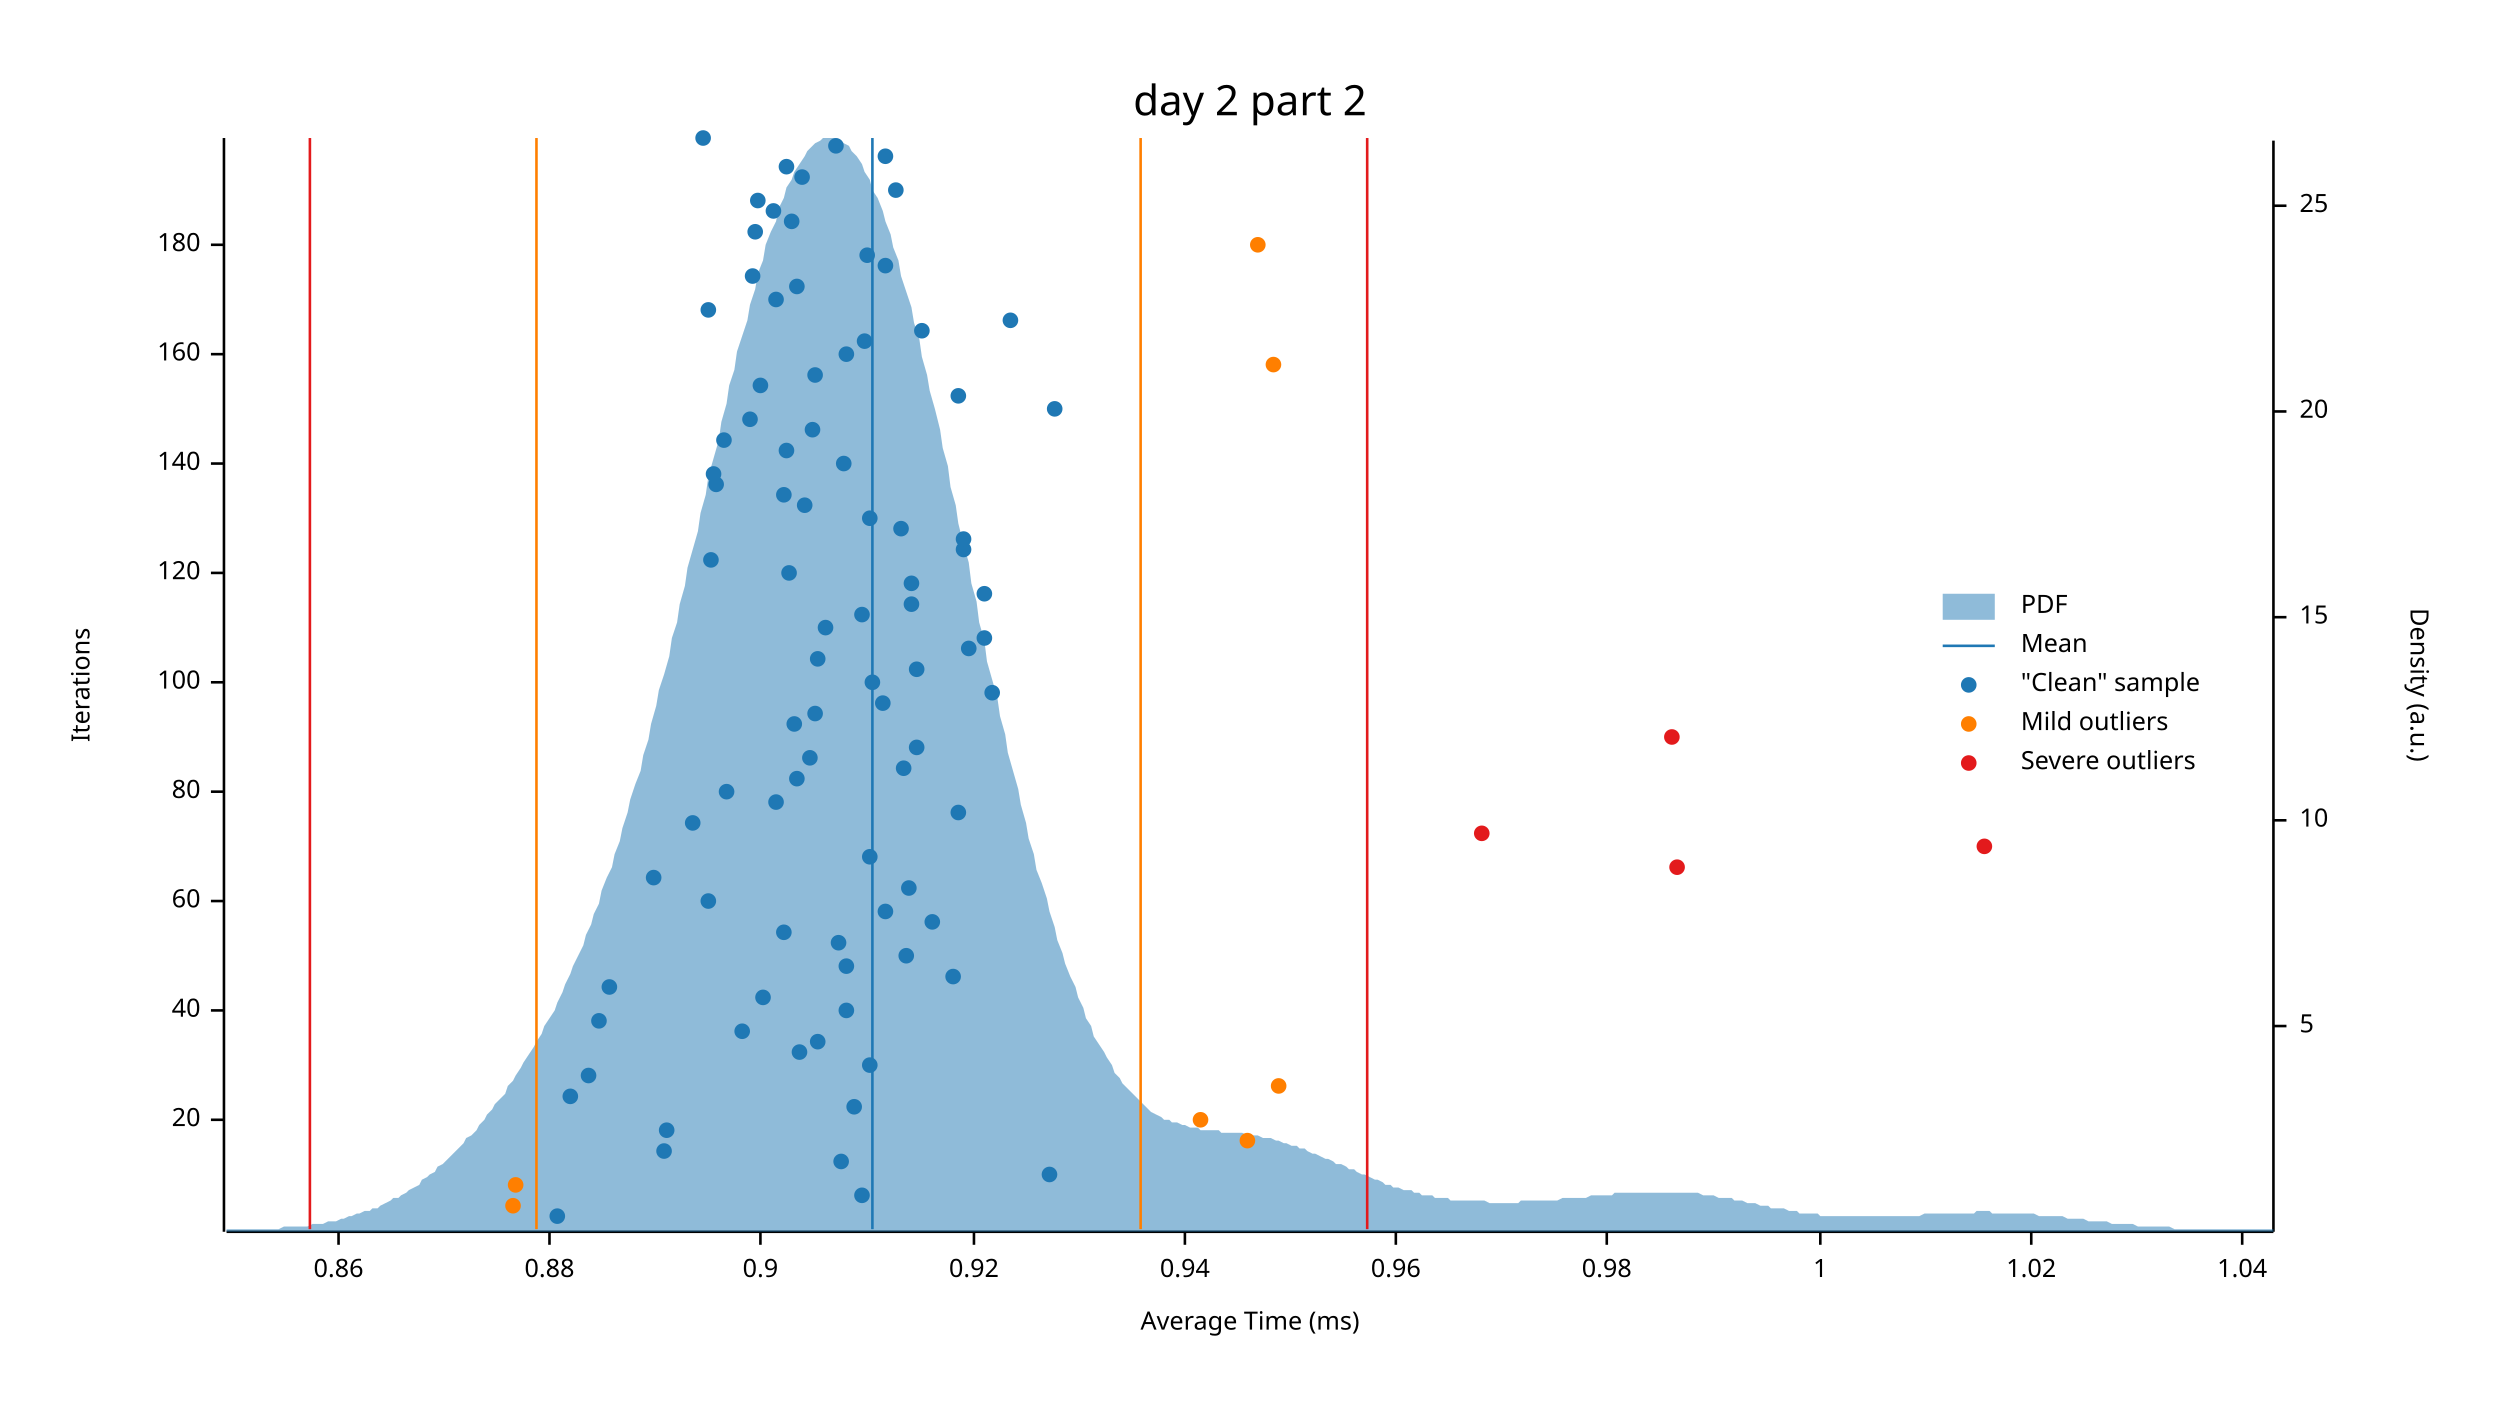
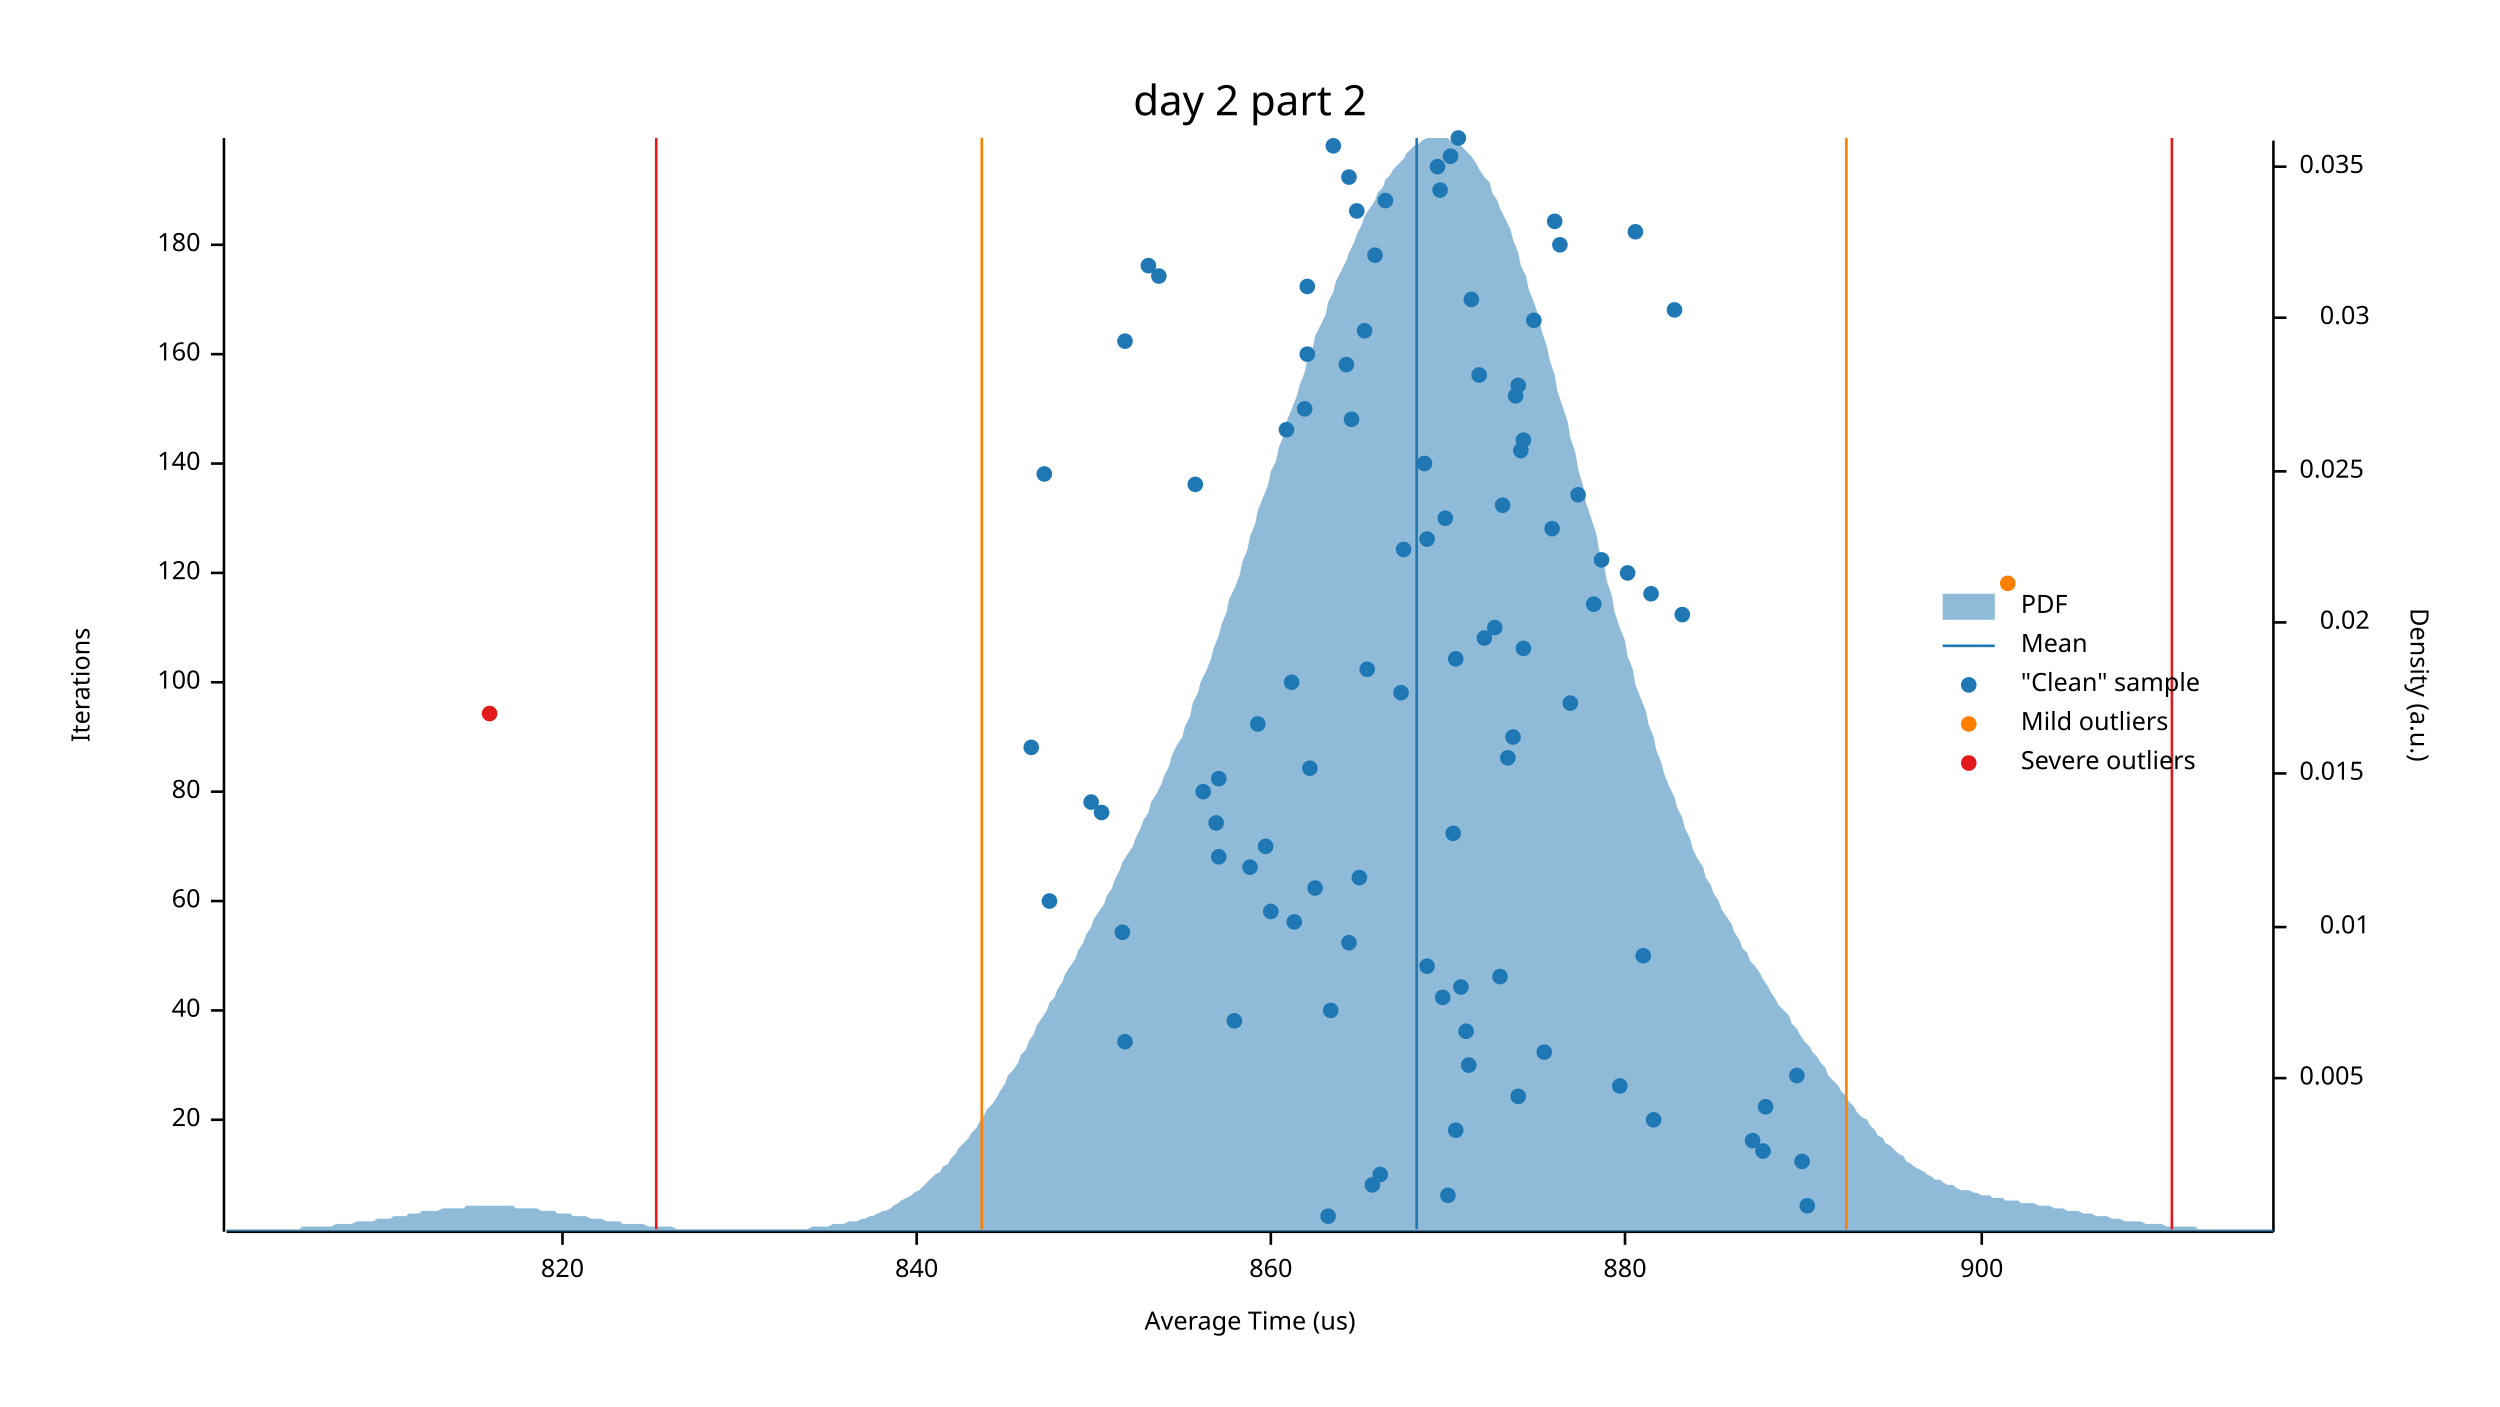
<svg xmlns="http://www.w3.org/2000/svg" width="960" height="540" viewBox="0 0 960 540">
  <text x="480" y="32" dy="0.76em" text-anchor="middle" font-family="sans-serif" font-size="16.129" opacity="1" fill="#000000">
day 2 part 2
</text>
  <text x="27" y="263" dy="0.76em" text-anchor="middle" font-family="sans-serif" font-size="9.677" opacity="1" fill="#000000" transform="rotate(270, 27, 263)">
Iterations
</text>
  <text x="480" y="513" dy="-0.5ex" text-anchor="middle" font-family="sans-serif" font-size="9.677" opacity="1" fill="#000000">
- Average Time (ms)
+ Average Time (us)
</text>
  <polyline fill="none" opacity="1" stroke="#000000" stroke-width="1" points="86,53 86,473 " />
  <text x="77" y="430" dy="0.5ex" text-anchor="end" font-family="sans-serif" font-size="9.677" opacity="1" fill="#000000">
20
</text>
  <polyline fill="none" opacity="1" stroke="#000000" stroke-width="1" points="81,430 86,430 " />
  <text x="77" y="388" dy="0.5ex" text-anchor="end" font-family="sans-serif" font-size="9.677" opacity="1" fill="#000000">
40
</text>
  <polyline fill="none" opacity="1" stroke="#000000" stroke-width="1" points="81,388 86,388 " />
  <text x="77" y="346" dy="0.5ex" text-anchor="end" font-family="sans-serif" font-size="9.677" opacity="1" fill="#000000">
60
</text>
  <polyline fill="none" opacity="1" stroke="#000000" stroke-width="1" points="81,346 86,346 " />
  <text x="77" y="304" dy="0.5ex" text-anchor="end" font-family="sans-serif" font-size="9.677" opacity="1" fill="#000000">
80
</text>
  <polyline fill="none" opacity="1" stroke="#000000" stroke-width="1" points="81,304 86,304 " />
  <text x="77" y="262" dy="0.5ex" text-anchor="end" font-family="sans-serif" font-size="9.677" opacity="1" fill="#000000">
100
</text>
  <polyline fill="none" opacity="1" stroke="#000000" stroke-width="1" points="81,262 86,262 " />
  <text x="77" y="220" dy="0.5ex" text-anchor="end" font-family="sans-serif" font-size="9.677" opacity="1" fill="#000000">
120
</text>
  <polyline fill="none" opacity="1" stroke="#000000" stroke-width="1" points="81,220 86,220 " />
  <text x="77" y="178" dy="0.5ex" text-anchor="end" font-family="sans-serif" font-size="9.677" opacity="1" fill="#000000">
140
</text>
  <polyline fill="none" opacity="1" stroke="#000000" stroke-width="1" points="81,178 86,178 " />
  <text x="77" y="136" dy="0.5ex" text-anchor="end" font-family="sans-serif" font-size="9.677" opacity="1" fill="#000000">
160
</text>
  <polyline fill="none" opacity="1" stroke="#000000" stroke-width="1" points="81,136 86,136 " />
  <text x="77" y="94" dy="0.5ex" text-anchor="end" font-family="sans-serif" font-size="9.677" opacity="1" fill="#000000">
180
</text>
  <polyline fill="none" opacity="1" stroke="#000000" stroke-width="1" points="81,94 86,94 " />
  <polyline fill="none" opacity="1" stroke="#000000" stroke-width="1" points="87,473 873,473 " />
-   <text x="130" y="483" dy="0.76em" text-anchor="middle" font-family="sans-serif" font-size="9.677" opacity="1" fill="#000000">
- 0.86
- </text>
-   <polyline fill="none" opacity="1" stroke="#000000" stroke-width="1" points="130,473 130,478 " />
-   <text x="211" y="483" dy="0.76em" text-anchor="middle" font-family="sans-serif" font-size="9.677" opacity="1" fill="#000000">
- 0.88
- </text>
-   <polyline fill="none" opacity="1" stroke="#000000" stroke-width="1" points="211,473 211,478 " />
-   <text x="292" y="483" dy="0.76em" text-anchor="middle" font-family="sans-serif" font-size="9.677" opacity="1" fill="#000000">
- 0.9
- </text>
-   <polyline fill="none" opacity="1" stroke="#000000" stroke-width="1" points="292,473 292,478 " />
-   <text x="374" y="483" dy="0.76em" text-anchor="middle" font-family="sans-serif" font-size="9.677" opacity="1" fill="#000000">
- 0.92
- </text>
-   <polyline fill="none" opacity="1" stroke="#000000" stroke-width="1" points="374,473 374,478 " />
-   <text x="455" y="483" dy="0.76em" text-anchor="middle" font-family="sans-serif" font-size="9.677" opacity="1" fill="#000000">
- 0.94
- </text>
-   <polyline fill="none" opacity="1" stroke="#000000" stroke-width="1" points="455,473 455,478 " />
-   <text x="536" y="483" dy="0.76em" text-anchor="middle" font-family="sans-serif" font-size="9.677" opacity="1" fill="#000000">
- 0.96
- </text>
-   <polyline fill="none" opacity="1" stroke="#000000" stroke-width="1" points="536,473 536,478 " />
-   <text x="617" y="483" dy="0.76em" text-anchor="middle" font-family="sans-serif" font-size="9.677" opacity="1" fill="#000000">
- 0.98
- </text>
-   <polyline fill="none" opacity="1" stroke="#000000" stroke-width="1" points="617,473 617,478 " />
-   <text x="699" y="483" dy="0.76em" text-anchor="middle" font-family="sans-serif" font-size="9.677" opacity="1" fill="#000000">
- 1
- </text>
-   <polyline fill="none" opacity="1" stroke="#000000" stroke-width="1" points="699,473 699,478 " />
-   <text x="780" y="483" dy="0.76em" text-anchor="middle" font-family="sans-serif" font-size="9.677" opacity="1" fill="#000000">
- 1.02
- </text>
-   <polyline fill="none" opacity="1" stroke="#000000" stroke-width="1" points="780,473 780,478 " />
-   <text x="861" y="483" dy="0.76em" text-anchor="middle" font-family="sans-serif" font-size="9.677" opacity="1" fill="#000000">
- 1.04
- </text>
-   <polyline fill="none" opacity="1" stroke="#000000" stroke-width="1" points="861,473 861,478 " />
+   <text x="216" y="483" dy="0.76em" text-anchor="middle" font-family="sans-serif" font-size="9.677" opacity="1" fill="#000000">
+ 820
+ </text>
+   <polyline fill="none" opacity="1" stroke="#000000" stroke-width="1" points="216,473 216,478 " />
+   <text x="352" y="483" dy="0.76em" text-anchor="middle" font-family="sans-serif" font-size="9.677" opacity="1" fill="#000000">
+ 840
+ </text>
+   <polyline fill="none" opacity="1" stroke="#000000" stroke-width="1" points="352,473 352,478 " />
+   <text x="488" y="483" dy="0.76em" text-anchor="middle" font-family="sans-serif" font-size="9.677" opacity="1" fill="#000000">
+ 860
+ </text>
+   <polyline fill="none" opacity="1" stroke="#000000" stroke-width="1" points="488,473 488,478 " />
+   <text x="624" y="483" dy="0.76em" text-anchor="middle" font-family="sans-serif" font-size="9.677" opacity="1" fill="#000000">
+ 880
+ </text>
+   <polyline fill="none" opacity="1" stroke="#000000" stroke-width="1" points="624,473 624,478 " />
+   <text x="761" y="483" dy="0.76em" text-anchor="middle" font-family="sans-serif" font-size="9.677" opacity="1" fill="#000000">
+ 900
+ </text>
+   <polyline fill="none" opacity="1" stroke="#000000" stroke-width="1" points="761,473 761,478 " />
  <text x="933" y="263" dy="0.76em" text-anchor="middle" font-family="sans-serif" font-size="9.677" opacity="1" fill="#000000" transform="rotate(90, 933, 263)">
Density (a.u.)
</text>
  <polyline fill="none" opacity="1" stroke="#000000" stroke-width="1" points="873,54 873,473 " />
-   <text x="883" y="394" dy="0.5ex" text-anchor="start" font-family="sans-serif" font-size="9.677" opacity="1" fill="#000000">
- 5
- </text>
-   <polyline fill="none" opacity="1" stroke="#000000" stroke-width="1" points="873,394 878,394 " />
-   <text x="883" y="315" dy="0.5ex" text-anchor="start" font-family="sans-serif" font-size="9.677" opacity="1" fill="#000000">
- 10
- </text>
-   <polyline fill="none" opacity="1" stroke="#000000" stroke-width="1" points="873,315 878,315 " />
-   <text x="883" y="237" dy="0.5ex" text-anchor="start" font-family="sans-serif" font-size="9.677" opacity="1" fill="#000000">
- 15
- </text>
-   <polyline fill="none" opacity="1" stroke="#000000" stroke-width="1" points="873,237 878,237 " />
-   <text x="883" y="158" dy="0.5ex" text-anchor="start" font-family="sans-serif" font-size="9.677" opacity="1" fill="#000000">
- 20
- </text>
-   <polyline fill="none" opacity="1" stroke="#000000" stroke-width="1" points="873,158 878,158 " />
-   <text x="883" y="79" dy="0.5ex" text-anchor="start" font-family="sans-serif" font-size="9.677" opacity="1" fill="#000000">
- 25
- </text>
-   <polyline fill="none" opacity="1" stroke="#000000" stroke-width="1" points="873,79 878,79 " />
-   <polygon opacity="0.5" fill="#1F78B4" points="87,472 88,472 90,472 91,472 93,472 94,472 96,472 98,472 99,472 101,472 102,472 104,472 105,472 107,472 109,471 110,471 112,471 113,471 115,471 116,471 118,471 120,470 121,470 123,470 124,470 126,469 127,469 129,469 131,468 132,468 134,467 135,467 137,466 138,466 140,465 142,465 143,464 145,464 146,463 148,462 150,461 151,460 153,460 154,459 156,458 157,457 159,456 161,455 162,453 164,452 165,451 167,450 168,448 170,447 172,445 173,444 175,442 176,441 178,439 179,437 181,436 183,434 184,432 186,430 187,428 189,426 190,424 192,422 194,420 195,417 197,415 198,413 200,410 201,408 203,405 205,402 206,400 208,397 209,394 211,391 213,388 214,385 216,381 217,378 219,374 220,371 222,367 224,363 225,359 227,355 228,351 230,347 231,342 233,337 235,333 236,328 238,323 239,318 241,312 242,307 244,301 246,296 247,290 249,284 250,278 252,271 253,265 255,259 257,252 258,245 260,239 261,232 263,225 264,218 266,211 268,204 269,197 271,190 272,183 274,176 276,169 277,162 279,155 280,148 282,142 283,135 285,129 287,123 288,117 290,111 291,105 293,100 294,94 296,89 298,85 299,80 301,76 302,72 304,69 305,66 307,63 309,60 310,58 312,56 313,55 315,54 316,53 318,53 320,53 321,53 323,54 324,55 326,56 327,58 329,60 331,63 332,66 334,69 335,73 337,76 339,81 340,85 342,90 343,95 345,100 346,106 348,112 350,118 351,124 353,130 354,137 356,144 357,150 359,157 361,165 362,172 364,179 365,187 367,194 368,201 370,209 372,216 373,224 375,231 376,239 378,246 379,254 381,261 383,268 384,275 386,282 387,289 389,296 391,303 392,309 394,316 395,322 397,328 398,334 400,339 402,345 403,350 405,356 406,361 408,366 409,370 411,375 413,379 414,383 416,387 417,391 419,394 420,398 422,401 424,404 425,406 427,409 428,412 430,414 431,416 433,418 435,420 436,421 438,423 439,424 441,426 442,427 444,428 446,429 447,430 449,430 450,431 452,431 454,432 455,432 457,433 458,433 460,433 461,434 463,434 465,434 466,434 468,434 469,435 471,435 472,435 474,435 476,435 477,435 479,436 480,436 482,436 483,436 485,437 487,437 488,437 490,438 491,438 493,439 494,439 496,440 498,440 499,441 501,441 502,442 504,443 505,443 507,444 509,445 510,445 512,446 513,447 515,447 517,448 518,449 520,449 521,450 523,451 524,451 526,452 528,453 529,453 531,454 532,455 534,455 535,456 537,456 539,457 540,457 542,457 543,458 545,458 546,459 548,459 550,459 551,460 553,460 554,460 556,460 557,461 559,461 561,461 562,461 564,461 565,461 567,461 568,461 570,461 572,462 573,462 575,462 576,462 578,462 580,462 581,462 583,462 584,461 586,461 587,461 589,461 591,461 592,461 594,461 595,461 597,461 598,461 600,460 602,460 603,460 605,460 606,460 608,460 609,460 611,459 613,459 614,459 616,459 617,459 619,459 620,458 622,458 624,458 625,458 627,458 628,458 630,458 632,458 633,458 635,458 636,458 638,458 639,458 641,458 643,458 644,458 646,458 647,458 649,458 650,458 652,458 654,459 655,459 657,459 658,459 660,460 661,460 663,460 665,460 666,461 668,461 669,461 671,462 672,462 674,462 676,463 677,463 679,463 680,464 682,464 683,464 685,464 687,465 688,465 690,465 691,466 693,466 695,466 696,466 698,466 699,467 701,467 702,467 704,467 706,467 707,467 709,467 710,467 712,467 713,467 715,467 717,467 718,467 720,467 721,467 723,467 724,467 726,467 728,467 729,467 731,467 732,467 734,467 735,467 737,467 739,466 740,466 742,466 743,466 745,466 746,466 748,466 750,466 751,466 753,466 754,466 756,466 758,466 759,465 761,465 762,465 764,465 765,466 767,466 769,466 770,466 772,466 773,466 775,466 776,466 778,466 780,466 781,466 783,467 784,467 786,467 787,467 789,467 791,467 792,467 794,468 795,468 797,468 798,468 800,468 802,469 803,469 805,469 806,469 808,469 809,469 811,470 813,470 814,470 816,470 817,470 819,470 821,471 822,471 824,471 825,471 827,471 828,471 830,471 832,471 833,471 835,472 836,472 838,472 839,472 841,472 843,472 844,472 846,472 847,472 849,472 850,472 852,472 854,472 855,472 857,472 858,472 860,472 861,472 863,472 865,472 866,472 868,472 869,472 871,472 873,472 873,473 87,473 " />
-   <polyline fill="none" opacity="1" stroke="#1F78B4" stroke-width="1" points="335,472 335,53 " />
-   <polyline fill="none" opacity="1" stroke="#FF7F00" stroke-width="1" points="206,472 206,53 " />
-   <polyline fill="none" opacity="1" stroke="#FF7F00" stroke-width="1" points="438,472 438,53 " />
-   <polyline fill="none" opacity="1" stroke="#E31A1C" stroke-width="1" points="119,472 119,53 " />
-   <polyline fill="none" opacity="1" stroke="#E31A1C" stroke-width="1" points="525,472 525,53 " />
-   <circle cx="214" cy="467" r="3" opacity="1" fill="#1F78B4" stroke="none" />
-   <circle cx="331" cy="459" r="3" opacity="1" fill="#1F78B4" stroke="none" />
-   <circle cx="403" cy="451" r="3" opacity="1" fill="#1F78B4" stroke="none" />
-   <circle cx="323" cy="446" r="3" opacity="1" fill="#1F78B4" stroke="none" />
-   <circle cx="255" cy="442" r="3" opacity="1" fill="#1F78B4" stroke="none" />
-   <circle cx="256" cy="434" r="3" opacity="1" fill="#1F78B4" stroke="none" />
-   <circle cx="328" cy="425" r="3" opacity="1" fill="#1F78B4" stroke="none" />
-   <circle cx="219" cy="421" r="3" opacity="1" fill="#1F78B4" stroke="none" />
-   <circle cx="226" cy="413" r="3" opacity="1" fill="#1F78B4" stroke="none" />
-   <circle cx="334" cy="409" r="3" opacity="1" fill="#1F78B4" stroke="none" />
-   <circle cx="307" cy="404" r="3" opacity="1" fill="#1F78B4" stroke="none" />
-   <circle cx="314" cy="400" r="3" opacity="1" fill="#1F78B4" stroke="none" />
-   <circle cx="285" cy="396" r="3" opacity="1" fill="#1F78B4" stroke="none" />
-   <circle cx="230" cy="392" r="3" opacity="1" fill="#1F78B4" stroke="none" />
-   <circle cx="325" cy="388" r="3" opacity="1" fill="#1F78B4" stroke="none" />
-   <circle cx="293" cy="383" r="3" opacity="1" fill="#1F78B4" stroke="none" />
-   <circle cx="234" cy="379" r="3" opacity="1" fill="#1F78B4" stroke="none" />
-   <circle cx="366" cy="375" r="3" opacity="1" fill="#1F78B4" stroke="none" />
-   <circle cx="325" cy="371" r="3" opacity="1" fill="#1F78B4" stroke="none" />
-   <circle cx="348" cy="367" r="3" opacity="1" fill="#1F78B4" stroke="none" />
-   <circle cx="322" cy="362" r="3" opacity="1" fill="#1F78B4" stroke="none" />
-   <circle cx="301" cy="358" r="3" opacity="1" fill="#1F78B4" stroke="none" />
-   <circle cx="358" cy="354" r="3" opacity="1" fill="#1F78B4" stroke="none" />
-   <circle cx="340" cy="350" r="3" opacity="1" fill="#1F78B4" stroke="none" />
-   <circle cx="272" cy="346" r="3" opacity="1" fill="#1F78B4" stroke="none" />
-   <circle cx="349" cy="341" r="3" opacity="1" fill="#1F78B4" stroke="none" />
-   <circle cx="251" cy="337" r="3" opacity="1" fill="#1F78B4" stroke="none" />
-   <circle cx="334" cy="329" r="3" opacity="1" fill="#1F78B4" stroke="none" />
-   <circle cx="266" cy="316" r="3" opacity="1" fill="#1F78B4" stroke="none" />
-   <circle cx="368" cy="312" r="3" opacity="1" fill="#1F78B4" stroke="none" />
-   <circle cx="298" cy="308" r="3" opacity="1" fill="#1F78B4" stroke="none" />
-   <circle cx="279" cy="304" r="3" opacity="1" fill="#1F78B4" stroke="none" />
-   <circle cx="306" cy="299" r="3" opacity="1" fill="#1F78B4" stroke="none" />
-   <circle cx="347" cy="295" r="3" opacity="1" fill="#1F78B4" stroke="none" />
-   <circle cx="311" cy="291" r="3" opacity="1" fill="#1F78B4" stroke="none" />
-   <circle cx="352" cy="287" r="3" opacity="1" fill="#1F78B4" stroke="none" />
-   <circle cx="305" cy="278" r="3" opacity="1" fill="#1F78B4" stroke="none" />
-   <circle cx="313" cy="274" r="3" opacity="1" fill="#1F78B4" stroke="none" />
-   <circle cx="339" cy="270" r="3" opacity="1" fill="#1F78B4" stroke="none" />
-   <circle cx="381" cy="266" r="3" opacity="1" fill="#1F78B4" stroke="none" />
-   <circle cx="335" cy="262" r="3" opacity="1" fill="#1F78B4" stroke="none" />
-   <circle cx="352" cy="257" r="3" opacity="1" fill="#1F78B4" stroke="none" />
-   <circle cx="314" cy="253" r="3" opacity="1" fill="#1F78B4" stroke="none" />
-   <circle cx="372" cy="249" r="3" opacity="1" fill="#1F78B4" stroke="none" />
-   <circle cx="378" cy="245" r="3" opacity="1" fill="#1F78B4" stroke="none" />
-   <circle cx="317" cy="241" r="3" opacity="1" fill="#1F78B4" stroke="none" />
-   <circle cx="331" cy="236" r="3" opacity="1" fill="#1F78B4" stroke="none" />
-   <circle cx="350" cy="232" r="3" opacity="1" fill="#1F78B4" stroke="none" />
-   <circle cx="378" cy="228" r="3" opacity="1" fill="#1F78B4" stroke="none" />
-   <circle cx="350" cy="224" r="3" opacity="1" fill="#1F78B4" stroke="none" />
-   <circle cx="303" cy="220" r="3" opacity="1" fill="#1F78B4" stroke="none" />
-   <circle cx="273" cy="215" r="3" opacity="1" fill="#1F78B4" stroke="none" />
-   <circle cx="370" cy="211" r="3" opacity="1" fill="#1F78B4" stroke="none" />
-   <circle cx="370" cy="207" r="3" opacity="1" fill="#1F78B4" stroke="none" />
-   <circle cx="346" cy="203" r="3" opacity="1" fill="#1F78B4" stroke="none" />
-   <circle cx="334" cy="199" r="3" opacity="1" fill="#1F78B4" stroke="none" />
-   <circle cx="309" cy="194" r="3" opacity="1" fill="#1F78B4" stroke="none" />
-   <circle cx="301" cy="190" r="3" opacity="1" fill="#1F78B4" stroke="none" />
-   <circle cx="275" cy="186" r="3" opacity="1" fill="#1F78B4" stroke="none" />
-   <circle cx="274" cy="182" r="3" opacity="1" fill="#1F78B4" stroke="none" />
-   <circle cx="324" cy="178" r="3" opacity="1" fill="#1F78B4" stroke="none" />
-   <circle cx="302" cy="173" r="3" opacity="1" fill="#1F78B4" stroke="none" />
-   <circle cx="278" cy="169" r="3" opacity="1" fill="#1F78B4" stroke="none" />
-   <circle cx="312" cy="165" r="3" opacity="1" fill="#1F78B4" stroke="none" />
-   <circle cx="288" cy="161" r="3" opacity="1" fill="#1F78B4" stroke="none" />
-   <circle cx="405" cy="157" r="3" opacity="1" fill="#1F78B4" stroke="none" />
-   <circle cx="368" cy="152" r="3" opacity="1" fill="#1F78B4" stroke="none" />
-   <circle cx="292" cy="148" r="3" opacity="1" fill="#1F78B4" stroke="none" />
-   <circle cx="313" cy="144" r="3" opacity="1" fill="#1F78B4" stroke="none" />
-   <circle cx="325" cy="136" r="3" opacity="1" fill="#1F78B4" stroke="none" />
-   <circle cx="332" cy="131" r="3" opacity="1" fill="#1F78B4" stroke="none" />
-   <circle cx="354" cy="127" r="3" opacity="1" fill="#1F78B4" stroke="none" />
-   <circle cx="388" cy="123" r="3" opacity="1" fill="#1F78B4" stroke="none" />
-   <circle cx="272" cy="119" r="3" opacity="1" fill="#1F78B4" stroke="none" />
-   <circle cx="298" cy="115" r="3" opacity="1" fill="#1F78B4" stroke="none" />
-   <circle cx="306" cy="110" r="3" opacity="1" fill="#1F78B4" stroke="none" />
-   <circle cx="289" cy="106" r="3" opacity="1" fill="#1F78B4" stroke="none" />
-   <circle cx="340" cy="102" r="3" opacity="1" fill="#1F78B4" stroke="none" />
-   <circle cx="333" cy="98" r="3" opacity="1" fill="#1F78B4" stroke="none" />
-   <circle cx="290" cy="89" r="3" opacity="1" fill="#1F78B4" stroke="none" />
-   <circle cx="304" cy="85" r="3" opacity="1" fill="#1F78B4" stroke="none" />
-   <circle cx="297" cy="81" r="3" opacity="1" fill="#1F78B4" stroke="none" />
-   <circle cx="291" cy="77" r="3" opacity="1" fill="#1F78B4" stroke="none" />
-   <circle cx="344" cy="73" r="3" opacity="1" fill="#1F78B4" stroke="none" />
-   <circle cx="308" cy="68" r="3" opacity="1" fill="#1F78B4" stroke="none" />
-   <circle cx="302" cy="64" r="3" opacity="1" fill="#1F78B4" stroke="none" />
-   <circle cx="340" cy="60" r="3" opacity="1" fill="#1F78B4" stroke="none" />
-   <circle cx="321" cy="56" r="3" opacity="1" fill="#1F78B4" stroke="none" />
-   <circle cx="270" cy="53" r="3" opacity="1" fill="#1F78B4" stroke="none" />
-   <circle cx="197" cy="463" r="3" opacity="1" fill="#FF7F00" stroke="none" />
-   <circle cx="198" cy="455" r="3" opacity="1" fill="#FF7F00" stroke="none" />
-   <circle cx="479" cy="438" r="3" opacity="1" fill="#FF7F00" stroke="none" />
-   <circle cx="461" cy="430" r="3" opacity="1" fill="#FF7F00" stroke="none" />
-   <circle cx="491" cy="417" r="3" opacity="1" fill="#FF7F00" stroke="none" />
-   <circle cx="489" cy="140" r="3" opacity="1" fill="#FF7F00" stroke="none" />
-   <circle cx="483" cy="94" r="3" opacity="1" fill="#FF7F00" stroke="none" />
-   <circle cx="644" cy="333" r="3" opacity="1" fill="#E31A1C" stroke="none" />
-   <circle cx="762" cy="325" r="3" opacity="1" fill="#E31A1C" stroke="none" />
-   <circle cx="569" cy="320" r="3" opacity="1" fill="#E31A1C" stroke="none" />
-   <circle cx="642" cy="283" r="3" opacity="1" fill="#E31A1C" stroke="none" />
+   <text x="883" y="414" dy="0.5ex" text-anchor="start" font-family="sans-serif" font-size="9.677" opacity="1" fill="#000000">
+ 0.005
+ </text>
+   <polyline fill="none" opacity="1" stroke="#000000" stroke-width="1" points="873,414 878,414 " />
+   <text x="910" y="356" dy="0.5ex" text-anchor="end" font-family="sans-serif" font-size="9.677" opacity="1" fill="#000000">
+ 0.01
+ </text>
+   <polyline fill="none" opacity="1" stroke="#000000" stroke-width="1" points="873,356 878,356 " />
+   <text x="883" y="297" dy="0.5ex" text-anchor="start" font-family="sans-serif" font-size="9.677" opacity="1" fill="#000000">
+ 0.015
+ </text>
+   <polyline fill="none" opacity="1" stroke="#000000" stroke-width="1" points="873,297 878,297 " />
+   <text x="910" y="239" dy="0.5ex" text-anchor="end" font-family="sans-serif" font-size="9.677" opacity="1" fill="#000000">
+ 0.02
+ </text>
+   <polyline fill="none" opacity="1" stroke="#000000" stroke-width="1" points="873,239 878,239 " />
+   <text x="883" y="181" dy="0.5ex" text-anchor="start" font-family="sans-serif" font-size="9.677" opacity="1" fill="#000000">
+ 0.025
+ </text>
+   <polyline fill="none" opacity="1" stroke="#000000" stroke-width="1" points="873,181 878,181 " />
+   <text x="910" y="122" dy="0.5ex" text-anchor="end" font-family="sans-serif" font-size="9.677" opacity="1" fill="#000000">
+ 0.03
+ </text>
+   <polyline fill="none" opacity="1" stroke="#000000" stroke-width="1" points="873,122 878,122 " />
+   <text x="883" y="64" dy="0.5ex" text-anchor="start" font-family="sans-serif" font-size="9.677" opacity="1" fill="#000000">
+ 0.035
+ </text>
+   <polyline fill="none" opacity="1" stroke="#000000" stroke-width="1" points="873,64 878,64 " />
+   <polygon opacity="0.5" fill="#1F78B4" points="87,472 88,472 90,472 91,472 93,472 94,472 96,472 98,472 99,472 101,472 102,472 104,472 105,472 107,472 109,472 110,472 112,472 113,472 115,472 116,471 118,471 120,471 121,471 123,471 124,471 126,471 127,471 129,470 131,470 132,470 134,470 135,470 137,469 138,469 140,469 142,469 143,469 145,468 146,468 148,468 150,468 151,467 153,467 154,467 156,467 157,466 159,466 161,466 162,465 164,465 165,465 167,465 168,465 170,464 172,464 173,464 175,464 176,464 178,464 179,463 181,463 183,463 184,463 186,463 187,463 189,463 190,463 192,463 194,463 195,463 197,463 198,464 200,464 201,464 203,464 205,464 206,464 208,465 209,465 211,465 213,465 214,466 216,466 217,466 219,466 220,467 222,467 224,467 225,467 227,468 228,468 230,468 231,468 233,469 235,469 236,469 238,469 239,470 241,470 242,470 244,470 246,470 247,470 249,471 250,471 252,471 253,471 255,471 257,471 258,471 260,472 261,472 263,472 264,472 266,472 268,472 269,472 271,472 272,472 274,472 276,472 277,472 279,472 280,472 282,472 283,472 285,472 287,472 288,472 290,472 291,472 293,472 294,472 296,472 298,472 299,472 301,472 302,472 304,472 305,472 307,472 309,472 310,472 312,471 313,471 315,471 316,471 318,471 320,470 321,470 323,470 324,470 326,469 327,469 329,469 331,468 332,468 334,467 335,467 337,466 339,465 340,465 342,464 343,463 345,462 346,461 348,460 350,459 351,458 353,457 354,456 356,454 357,453 359,451 361,450 362,448 364,447 365,445 367,443 368,441 370,439 372,437 373,435 375,433 376,431 378,428 379,426 381,424 383,421 384,419 386,416 387,413 389,411 391,408 392,405 394,403 395,400 397,397 398,394 400,391 402,388 403,385 405,383 406,380 408,377 409,374 411,371 413,368 414,365 416,362 417,359 419,356 420,353 422,350 424,347 425,344 427,341 428,338 430,334 431,331 433,328 435,325 436,322 438,318 439,315 441,312 442,308 444,305 446,301 447,298 449,294 450,290 452,286 454,283 455,279 457,275 458,270 460,266 461,262 463,258 465,253 466,249 468,244 469,240 471,235 472,230 474,226 476,221 477,216 479,211 480,206 482,201 483,196 485,191 487,186 488,181 490,177 491,172 493,167 494,162 496,157 498,152 499,148 501,143 502,138 504,134 505,129 507,125 509,121 510,116 512,112 513,108 515,104 517,100 518,97 520,93 521,90 523,86 524,83 526,80 528,77 529,74 531,72 532,69 534,67 535,65 537,63 539,61 540,59 542,57 543,56 545,55 546,54 548,53 550,53 551,53 553,53 554,53 556,53 557,54 559,55 561,56 562,57 564,59 565,60 567,63 568,65 570,68 572,70 573,74 575,77 576,80 578,84 580,88 581,92 583,97 584,102 586,106 587,111 589,116 591,122 592,127 594,133 595,138 597,144 598,150 600,156 602,162 603,168 605,174 606,180 608,187 609,193 611,199 613,205 614,211 616,217 617,223 619,229 620,235 622,241 624,246 625,252 627,257 628,263 630,268 632,273 633,278 635,283 636,288 638,293 639,297 641,302 643,306 644,310 646,314 647,318 649,322 650,326 652,330 654,333 655,337 657,340 658,343 660,346 661,349 663,352 665,355 666,358 668,361 669,364 671,366 672,369 674,371 676,374 677,376 679,379 680,381 682,384 683,386 685,388 687,390 688,393 690,395 691,397 693,400 695,402 696,404 698,406 699,408 701,410 702,413 704,415 706,417 707,419 709,421 710,423 712,425 713,427 715,429 717,430 718,432 720,434 721,436 723,437 724,439 726,440 728,442 729,443 731,444 732,446 734,447 735,448 737,449 739,450 740,451 742,452 743,453 745,453 746,454 748,455 750,455 751,456 753,457 754,457 756,457 758,458 759,458 761,459 762,459 764,459 765,460 767,460 769,460 770,461 772,461 773,461 775,461 776,462 778,462 780,462 781,462 783,463 784,463 786,463 787,463 789,464 791,464 792,464 794,465 795,465 797,465 798,465 800,466 802,466 803,466 805,467 806,467 808,467 809,467 811,468 813,468 814,468 816,469 817,469 819,469 821,469 822,469 824,470 825,470 827,470 828,470 830,470 832,471 833,471 835,471 836,471 838,471 839,471 841,471 843,471 844,472 846,472 847,472 849,472 850,472 852,472 854,472 855,472 857,472 858,472 860,472 861,472 863,472 865,472 866,472 868,472 869,472 871,472 873,472 873,473 87,473 " />
+   <polyline fill="none" opacity="1" stroke="#1F78B4" stroke-width="1" points="544,472 544,53 " />
+   <polyline fill="none" opacity="1" stroke="#FF7F00" stroke-width="1" points="377,472 377,53 " />
+   <polyline fill="none" opacity="1" stroke="#FF7F00" stroke-width="1" points="709,472 709,53 " />
+   <polyline fill="none" opacity="1" stroke="#E31A1C" stroke-width="1" points="252,472 252,53 " />
+   <polyline fill="none" opacity="1" stroke="#E31A1C" stroke-width="1" points="834,472 834,53 " />
+   <circle cx="510" cy="467" r="3" opacity="1" fill="#1F78B4" stroke="none" />
+   <circle cx="694" cy="463" r="3" opacity="1" fill="#1F78B4" stroke="none" />
+   <circle cx="556" cy="459" r="3" opacity="1" fill="#1F78B4" stroke="none" />
+   <circle cx="527" cy="455" r="3" opacity="1" fill="#1F78B4" stroke="none" />
+   <circle cx="530" cy="451" r="3" opacity="1" fill="#1F78B4" stroke="none" />
+   <circle cx="692" cy="446" r="3" opacity="1" fill="#1F78B4" stroke="none" />
+   <circle cx="677" cy="442" r="3" opacity="1" fill="#1F78B4" stroke="none" />
+   <circle cx="673" cy="438" r="3" opacity="1" fill="#1F78B4" stroke="none" />
+   <circle cx="559" cy="434" r="3" opacity="1" fill="#1F78B4" stroke="none" />
+   <circle cx="635" cy="430" r="3" opacity="1" fill="#1F78B4" stroke="none" />
+   <circle cx="678" cy="425" r="3" opacity="1" fill="#1F78B4" stroke="none" />
+   <circle cx="583" cy="421" r="3" opacity="1" fill="#1F78B4" stroke="none" />
+   <circle cx="622" cy="417" r="3" opacity="1" fill="#1F78B4" stroke="none" />
+   <circle cx="690" cy="413" r="3" opacity="1" fill="#1F78B4" stroke="none" />
+   <circle cx="564" cy="409" r="3" opacity="1" fill="#1F78B4" stroke="none" />
+   <circle cx="593" cy="404" r="3" opacity="1" fill="#1F78B4" stroke="none" />
+   <circle cx="432" cy="400" r="3" opacity="1" fill="#1F78B4" stroke="none" />
+   <circle cx="563" cy="396" r="3" opacity="1" fill="#1F78B4" stroke="none" />
+   <circle cx="474" cy="392" r="3" opacity="1" fill="#1F78B4" stroke="none" />
+   <circle cx="511" cy="388" r="3" opacity="1" fill="#1F78B4" stroke="none" />
+   <circle cx="554" cy="383" r="3" opacity="1" fill="#1F78B4" stroke="none" />
+   <circle cx="561" cy="379" r="3" opacity="1" fill="#1F78B4" stroke="none" />
+   <circle cx="576" cy="375" r="3" opacity="1" fill="#1F78B4" stroke="none" />
+   <circle cx="548" cy="371" r="3" opacity="1" fill="#1F78B4" stroke="none" />
+   <circle cx="631" cy="367" r="3" opacity="1" fill="#1F78B4" stroke="none" />
+   <circle cx="518" cy="362" r="3" opacity="1" fill="#1F78B4" stroke="none" />
+   <circle cx="431" cy="358" r="3" opacity="1" fill="#1F78B4" stroke="none" />
+   <circle cx="497" cy="354" r="3" opacity="1" fill="#1F78B4" stroke="none" />
+   <circle cx="488" cy="350" r="3" opacity="1" fill="#1F78B4" stroke="none" />
+   <circle cx="403" cy="346" r="3" opacity="1" fill="#1F78B4" stroke="none" />
+   <circle cx="505" cy="341" r="3" opacity="1" fill="#1F78B4" stroke="none" />
+   <circle cx="522" cy="337" r="3" opacity="1" fill="#1F78B4" stroke="none" />
+   <circle cx="480" cy="333" r="3" opacity="1" fill="#1F78B4" stroke="none" />
+   <circle cx="468" cy="329" r="3" opacity="1" fill="#1F78B4" stroke="none" />
+   <circle cx="486" cy="325" r="3" opacity="1" fill="#1F78B4" stroke="none" />
+   <circle cx="558" cy="320" r="3" opacity="1" fill="#1F78B4" stroke="none" />
+   <circle cx="467" cy="316" r="3" opacity="1" fill="#1F78B4" stroke="none" />
+   <circle cx="423" cy="312" r="3" opacity="1" fill="#1F78B4" stroke="none" />
+   <circle cx="419" cy="308" r="3" opacity="1" fill="#1F78B4" stroke="none" />
+   <circle cx="462" cy="304" r="3" opacity="1" fill="#1F78B4" stroke="none" />
+   <circle cx="468" cy="299" r="3" opacity="1" fill="#1F78B4" stroke="none" />
+   <circle cx="503" cy="295" r="3" opacity="1" fill="#1F78B4" stroke="none" />
+   <circle cx="579" cy="291" r="3" opacity="1" fill="#1F78B4" stroke="none" />
+   <circle cx="396" cy="287" r="3" opacity="1" fill="#1F78B4" stroke="none" />
+   <circle cx="581" cy="283" r="3" opacity="1" fill="#1F78B4" stroke="none" />
+   <circle cx="483" cy="278" r="3" opacity="1" fill="#1F78B4" stroke="none" />
+   <circle cx="603" cy="270" r="3" opacity="1" fill="#1F78B4" stroke="none" />
+   <circle cx="538" cy="266" r="3" opacity="1" fill="#1F78B4" stroke="none" />
+   <circle cx="496" cy="262" r="3" opacity="1" fill="#1F78B4" stroke="none" />
+   <circle cx="525" cy="257" r="3" opacity="1" fill="#1F78B4" stroke="none" />
+   <circle cx="559" cy="253" r="3" opacity="1" fill="#1F78B4" stroke="none" />
+   <circle cx="585" cy="249" r="3" opacity="1" fill="#1F78B4" stroke="none" />
+   <circle cx="570" cy="245" r="3" opacity="1" fill="#1F78B4" stroke="none" />
+   <circle cx="574" cy="241" r="3" opacity="1" fill="#1F78B4" stroke="none" />
+   <circle cx="646" cy="236" r="3" opacity="1" fill="#1F78B4" stroke="none" />
+   <circle cx="612" cy="232" r="3" opacity="1" fill="#1F78B4" stroke="none" />
+   <circle cx="634" cy="228" r="3" opacity="1" fill="#1F78B4" stroke="none" />
+   <circle cx="625" cy="220" r="3" opacity="1" fill="#1F78B4" stroke="none" />
+   <circle cx="615" cy="215" r="3" opacity="1" fill="#1F78B4" stroke="none" />
+   <circle cx="539" cy="211" r="3" opacity="1" fill="#1F78B4" stroke="none" />
+   <circle cx="548" cy="207" r="3" opacity="1" fill="#1F78B4" stroke="none" />
+   <circle cx="596" cy="203" r="3" opacity="1" fill="#1F78B4" stroke="none" />
+   <circle cx="555" cy="199" r="3" opacity="1" fill="#1F78B4" stroke="none" />
+   <circle cx="577" cy="194" r="3" opacity="1" fill="#1F78B4" stroke="none" />
+   <circle cx="606" cy="190" r="3" opacity="1" fill="#1F78B4" stroke="none" />
+   <circle cx="459" cy="186" r="3" opacity="1" fill="#1F78B4" stroke="none" />
+   <circle cx="401" cy="182" r="3" opacity="1" fill="#1F78B4" stroke="none" />
+   <circle cx="547" cy="178" r="3" opacity="1" fill="#1F78B4" stroke="none" />
+   <circle cx="584" cy="173" r="3" opacity="1" fill="#1F78B4" stroke="none" />
+   <circle cx="585" cy="169" r="3" opacity="1" fill="#1F78B4" stroke="none" />
+   <circle cx="494" cy="165" r="3" opacity="1" fill="#1F78B4" stroke="none" />
+   <circle cx="519" cy="161" r="3" opacity="1" fill="#1F78B4" stroke="none" />
+   <circle cx="501" cy="157" r="3" opacity="1" fill="#1F78B4" stroke="none" />
+   <circle cx="582" cy="152" r="3" opacity="1" fill="#1F78B4" stroke="none" />
+   <circle cx="583" cy="148" r="3" opacity="1" fill="#1F78B4" stroke="none" />
+   <circle cx="568" cy="144" r="3" opacity="1" fill="#1F78B4" stroke="none" />
+   <circle cx="517" cy="140" r="3" opacity="1" fill="#1F78B4" stroke="none" />
+   <circle cx="502" cy="136" r="3" opacity="1" fill="#1F78B4" stroke="none" />
+   <circle cx="432" cy="131" r="3" opacity="1" fill="#1F78B4" stroke="none" />
+   <circle cx="524" cy="127" r="3" opacity="1" fill="#1F78B4" stroke="none" />
+   <circle cx="589" cy="123" r="3" opacity="1" fill="#1F78B4" stroke="none" />
+   <circle cx="643" cy="119" r="3" opacity="1" fill="#1F78B4" stroke="none" />
+   <circle cx="565" cy="115" r="3" opacity="1" fill="#1F78B4" stroke="none" />
+   <circle cx="502" cy="110" r="3" opacity="1" fill="#1F78B4" stroke="none" />
+   <circle cx="445" cy="106" r="3" opacity="1" fill="#1F78B4" stroke="none" />
+   <circle cx="441" cy="102" r="3" opacity="1" fill="#1F78B4" stroke="none" />
+   <circle cx="528" cy="98" r="3" opacity="1" fill="#1F78B4" stroke="none" />
+   <circle cx="599" cy="94" r="3" opacity="1" fill="#1F78B4" stroke="none" />
+   <circle cx="628" cy="89" r="3" opacity="1" fill="#1F78B4" stroke="none" />
+   <circle cx="597" cy="85" r="3" opacity="1" fill="#1F78B4" stroke="none" />
+   <circle cx="521" cy="81" r="3" opacity="1" fill="#1F78B4" stroke="none" />
+   <circle cx="532" cy="77" r="3" opacity="1" fill="#1F78B4" stroke="none" />
+   <circle cx="553" cy="73" r="3" opacity="1" fill="#1F78B4" stroke="none" />
+   <circle cx="518" cy="68" r="3" opacity="1" fill="#1F78B4" stroke="none" />
+   <circle cx="552" cy="64" r="3" opacity="1" fill="#1F78B4" stroke="none" />
+   <circle cx="557" cy="60" r="3" opacity="1" fill="#1F78B4" stroke="none" />
+   <circle cx="512" cy="56" r="3" opacity="1" fill="#1F78B4" stroke="none" />
+   <circle cx="560" cy="53" r="3" opacity="1" fill="#1F78B4" stroke="none" />
+   <circle cx="771" cy="224" r="3" opacity="1" fill="#FF7F00" stroke="none" />
+   <circle cx="188" cy="274" r="3" opacity="1" fill="#E31A1C" stroke="none" />
  <text x="776" y="228" dy="0.76em" text-anchor="start" font-family="sans-serif" font-size="9.677" opacity="1" fill="#000000">
PDF
</text>
  <text x="776" y="243" dy="0.76em" text-anchor="start" font-family="sans-serif" font-size="9.677" opacity="1" fill="#000000">
Mean
</text>
  <text x="776" y="258" dy="0.76em" text-anchor="start" font-family="sans-serif" font-size="9.677" opacity="1" fill="#000000">
"Clean" sample
</text>
  <text x="776" y="273" dy="0.76em" text-anchor="start" font-family="sans-serif" font-size="9.677" opacity="1" fill="#000000">
Mild outliers
</text>
  <text x="776" y="288" dy="0.76em" text-anchor="start" font-family="sans-serif" font-size="9.677" opacity="1" fill="#000000">
Severe outliers
</text>
  <rect x="746" y="228" width="20" height="10" opacity="0.5" fill="#1F78B4" stroke="none" />
  <polyline fill="none" opacity="1" stroke="#1F78B4" stroke-width="1" points="746,248 766,248 " />
  <circle cx="756" cy="263" r="3" opacity="1" fill="#1F78B4" stroke="none" />
  <circle cx="756" cy="278" r="3" opacity="1" fill="#FF7F00" stroke="none" />
  <circle cx="756" cy="293" r="3" opacity="1" fill="#E31A1C" stroke="none" />
</svg>
